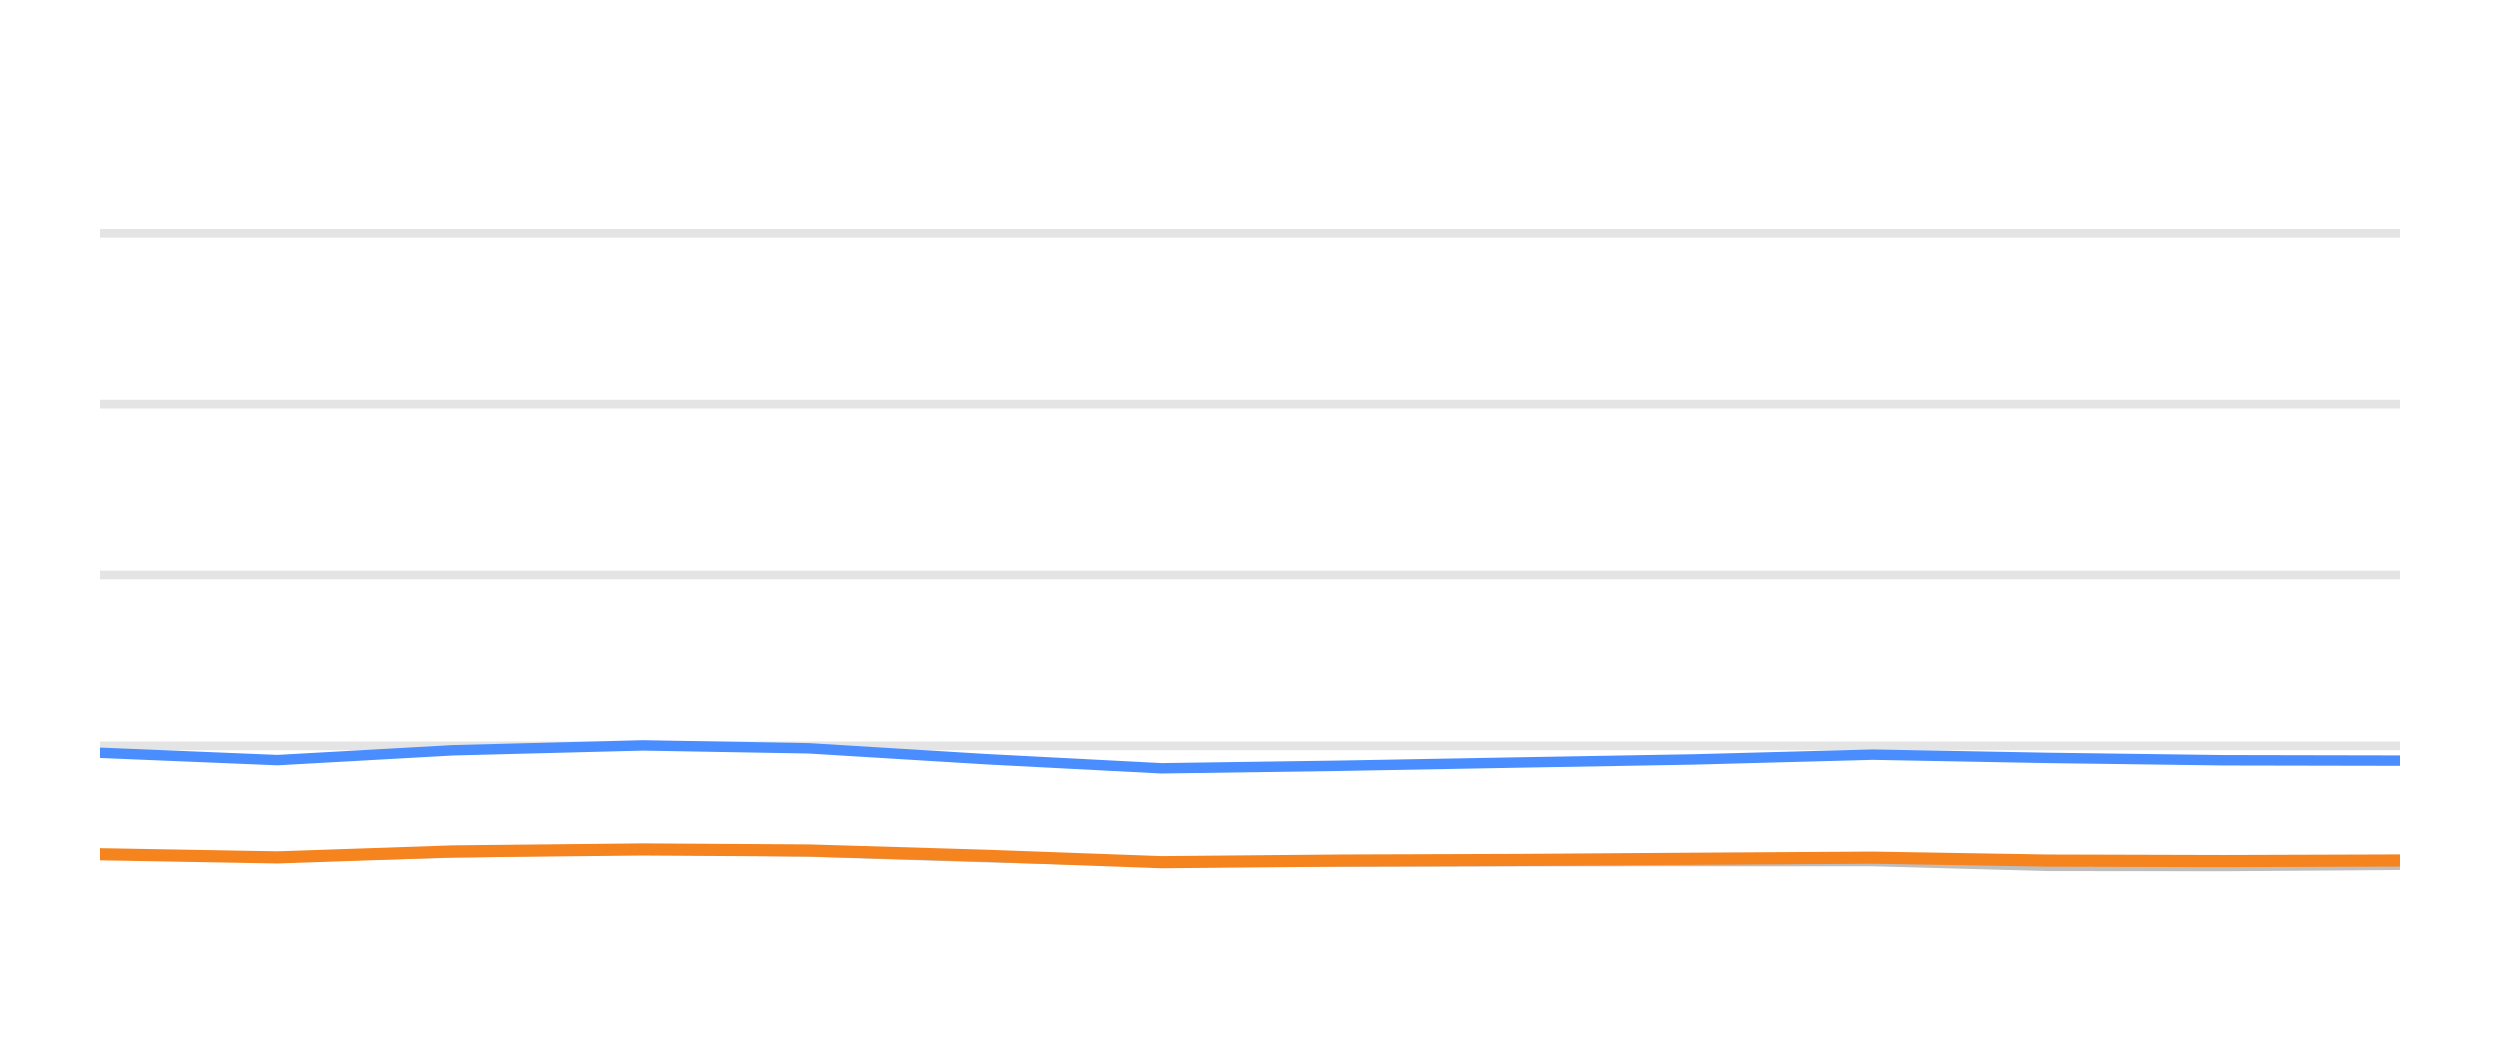
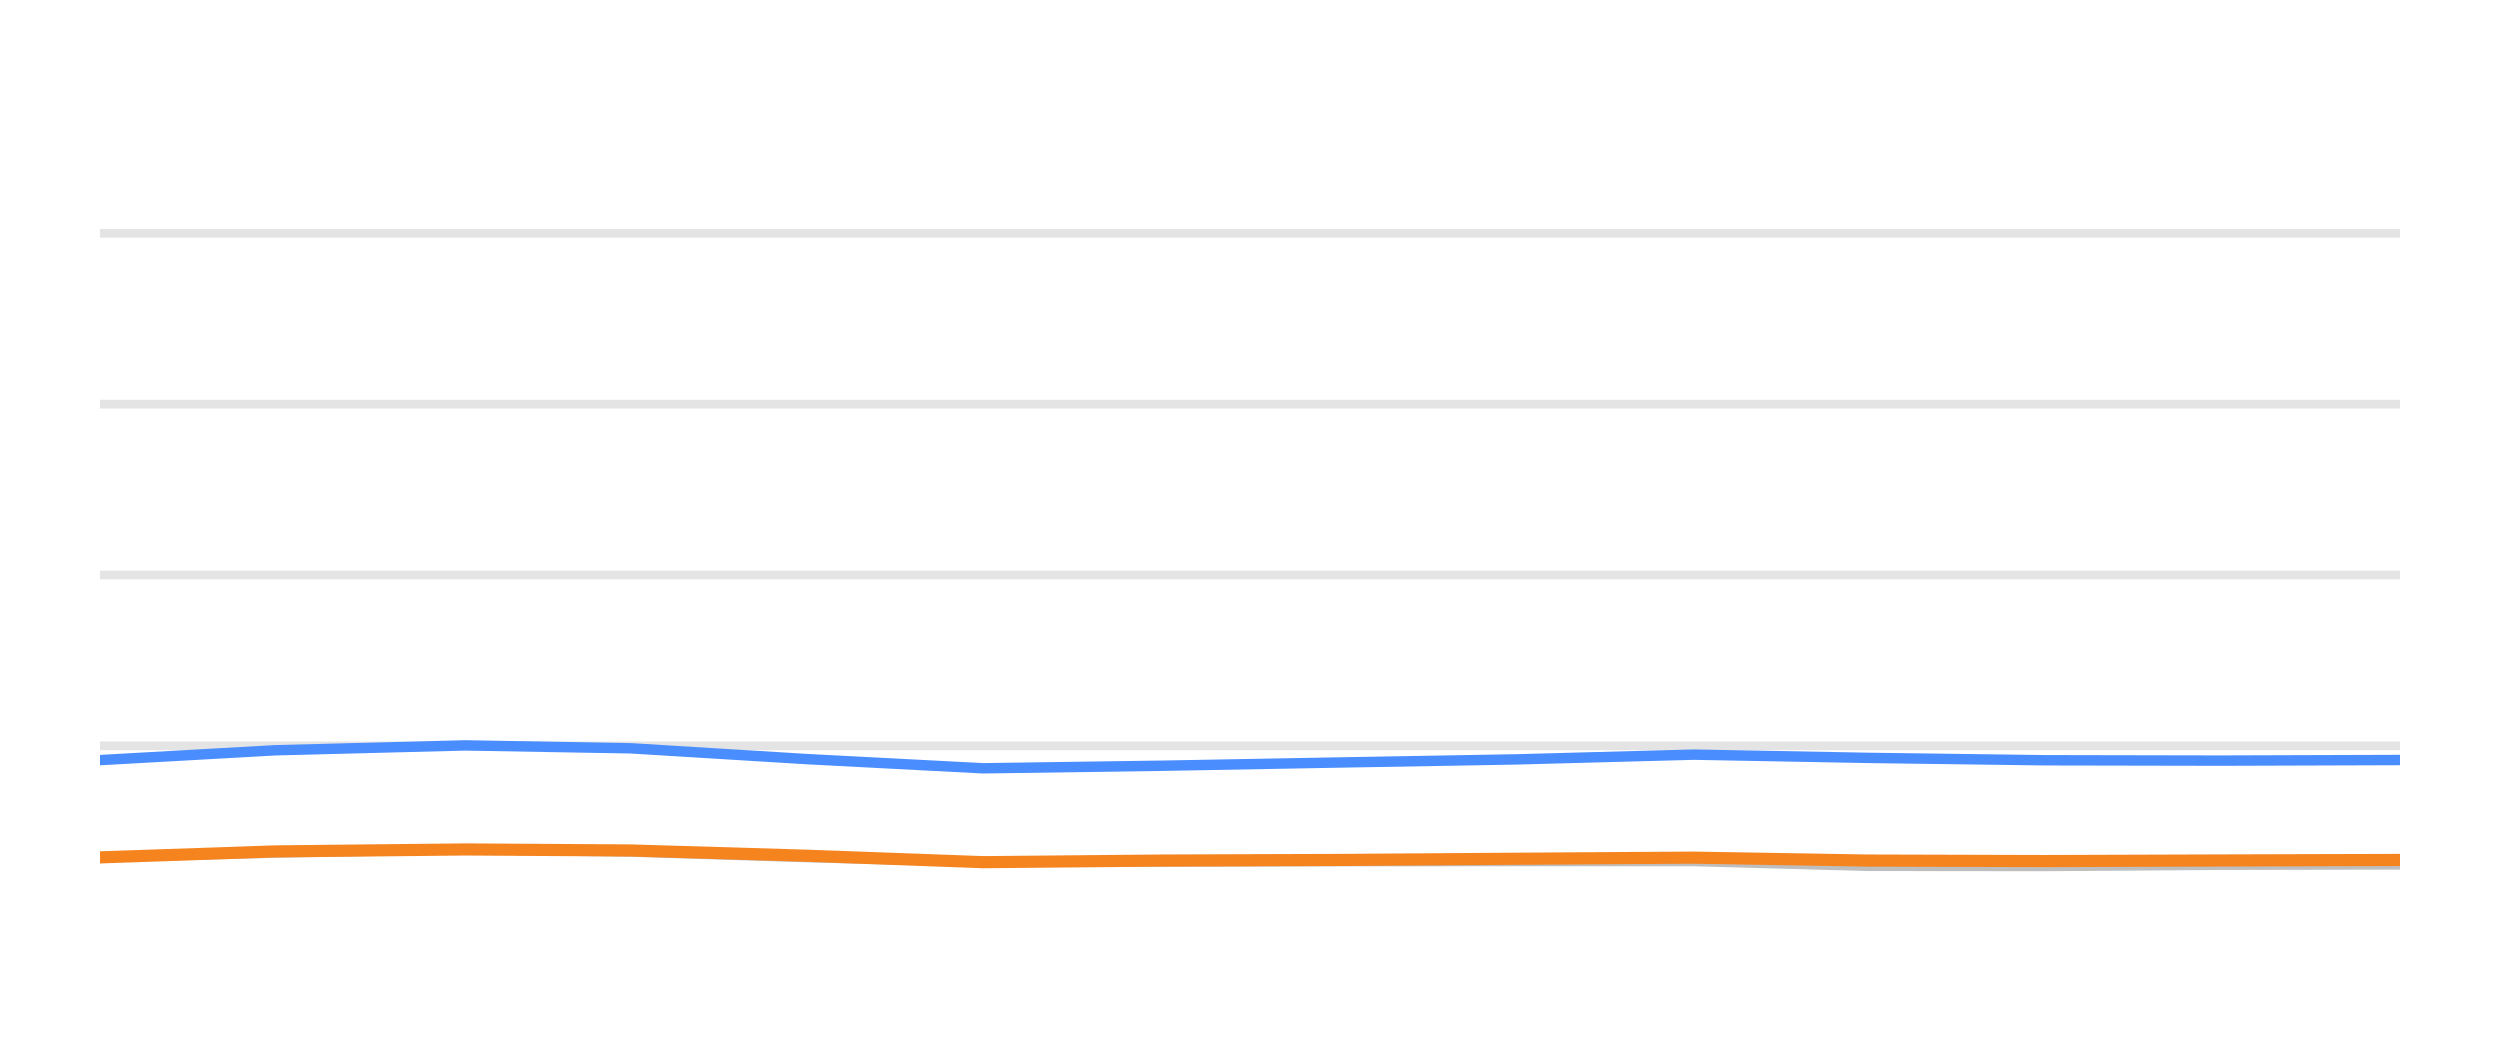
<svg xmlns="http://www.w3.org/2000/svg" width="144pt" height="60pt" viewBox="0 0 144 60" version="1.1">
  <defs>
    <style type="text/css">*{stroke-linejoin: round; stroke-linecap: butt}</style>
  </defs>
  <g id="figure_1">
    <g id="patch_1">
      <path d="M 0 60  L 144 60  L 144 0  L 0 0  L 0 60  z " style="fill: none; opacity: 0" />
    </g>
    <g id="axes_1">
      <g id="patch_2">
        <path d="M 5.76 52.8  L 138.24 52.8  L 138.24 3.6  L 5.76 3.6  L 5.76 52.8  z " style="fill: none" />
      </g>
      <g id="matplotlib.axis_1" />
      <g id="matplotlib.axis_2" />
      <g id="line2d_1">
-         <path d="M 5.76 42.96  L 138.24 42.96  " clip-path="url(#p86dd6d6981)" style="fill: none; stroke: #b2b2b2; stroke-opacity: 0.35; stroke-width: 0.5; stroke-linecap: square" />
+         <path d="M 5.76 42.96  L 138.24 42.96  " clip-path="url(#p82472c8c53)" style="fill: none; stroke: #b2b2b2; stroke-opacity: 0.35; stroke-width: 0.5; stroke-linecap: square" />
      </g>
      <g id="line2d_2">
-         <path d="M 5.76 33.12  L 138.24 33.12  " clip-path="url(#p86dd6d6981)" style="fill: none; stroke: #b2b2b2; stroke-opacity: 0.35; stroke-width: 0.5; stroke-linecap: square" />
+         <path d="M 5.76 33.12  L 138.24 33.12  " clip-path="url(#p82472c8c53)" style="fill: none; stroke: #b2b2b2; stroke-opacity: 0.35; stroke-width: 0.5; stroke-linecap: square" />
      </g>
      <g id="line2d_3">
-         <path d="M 5.76 23.28  L 138.24 23.28  " clip-path="url(#p86dd6d6981)" style="fill: none; stroke: #b2b2b2; stroke-opacity: 0.35; stroke-width: 0.5; stroke-linecap: square" />
+         <path d="M 5.76 23.28  L 138.24 23.28  " clip-path="url(#p82472c8c53)" style="fill: none; stroke: #b2b2b2; stroke-opacity: 0.35; stroke-width: 0.5; stroke-linecap: square" />
      </g>
      <g id="line2d_4">
-         <path d="M 5.76 13.44  L 138.24 13.44  " clip-path="url(#p86dd6d6981)" style="fill: none; stroke: #b2b2b2; stroke-opacity: 0.35; stroke-width: 0.5; stroke-linecap: square" />
+         <path d="M 5.76 13.44  L 138.24 13.44  " clip-path="url(#p82472c8c53)" style="fill: none; stroke: #b2b2b2; stroke-opacity: 0.35; stroke-width: 0.5; stroke-linecap: square" />
      </g>
      <g id="line2d_5">
-         <path d="M 5.76 49.213  L 15.979 49.366  L 26.079 49.11  L 37.033 48.908  L 46.592 49.051  L 56.799 49.371  L 66.897 49.646  L 77.23 49.627  L 87.454 49.602  L 97.584 49.597  L 107.866 49.597  L 117.926 49.873  L 128.133 49.882  L 138.24 49.809  " clip-path="url(#p86dd6d6981)" style="fill: none; stroke: #bebebe; stroke-width: 0.6; stroke-linecap: round" />
+         <path d="M 5.76 49.366  L 15.85 49.11  L 26.794 48.908  L 36.344 49.051  L 46.541 49.371  L 56.628 49.646  L 66.952 49.627  L 77.165 49.602  L 87.286 49.597  L 97.558 49.597  L 107.608 49.873  L 117.805 49.882  L 127.902 49.809  L 138.24 49.789  " clip-path="url(#p82472c8c53)" style="fill: none; stroke: #bebebe; stroke-width: 0.6; stroke-linecap: round" />
      </g>
      <g id="line2d_6">
-         <path d="M 5.76 43.359  L 15.979 43.782  L 26.079 43.216  L 37.033 42.935  L 46.592 43.103  L 56.799 43.728  L 66.897 44.254  L 77.23 44.106  L 87.454 43.919  L 97.584 43.742  L 107.866 43.467  L 117.926 43.654  L 128.133 43.791  L 138.24 43.811  " clip-path="url(#p86dd6d6981)" style="fill: none; stroke: #4a8dff; stroke-width: 0.6; stroke-linecap: round" />
+         <path d="M 5.76 43.782  L 15.85 43.216  L 26.794 42.935  L 36.344 43.103  L 46.541 43.728  L 56.628 44.254  L 66.952 44.106  L 77.165 43.919  L 87.286 43.742  L 97.558 43.467  L 107.608 43.654  L 117.805 43.791  L 127.902 43.811  L 138.24 43.777  " clip-path="url(#p82472c8c53)" style="fill: none; stroke: #4a8dff; stroke-width: 0.6; stroke-linecap: round" />
      </g>
      <g id="line2d_7">
-         <path d="M 5.76 49.203  L 15.979 49.386  L 26.079 49.041  L 37.033 48.928  L 46.592 48.987  L 56.799 49.292  L 66.897 49.661  L 77.23 49.568  L 87.454 49.533  L 97.584 49.464  L 107.866 49.4  L 117.926 49.568  L 128.133 49.597  L 138.24 49.563  " clip-path="url(#p86dd6d6981)" style="fill: none; stroke: #f5841e; stroke-width: 0.7; stroke-linecap: round" />
+         <path d="M 5.76 49.386  L 15.85 49.041  L 26.794 48.928  L 36.344 48.987  L 46.541 49.292  L 56.628 49.661  L 66.952 49.568  L 77.165 49.533  L 87.286 49.464  L 97.558 49.4  L 107.608 49.568  L 117.805 49.597  L 127.902 49.563  L 138.24 49.533  " clip-path="url(#p82472c8c53)" style="fill: none; stroke: #f5841e; stroke-width: 0.7; stroke-linecap: round" />
      </g>
    </g>
  </g>
  <defs>
-     <clipPath id="p86dd6d6981">
+     <clipPath id="p82472c8c53">
      <rect x="5.76" y="3.6" width="132.48" height="49.2" />
    </clipPath>
  </defs>
</svg>
